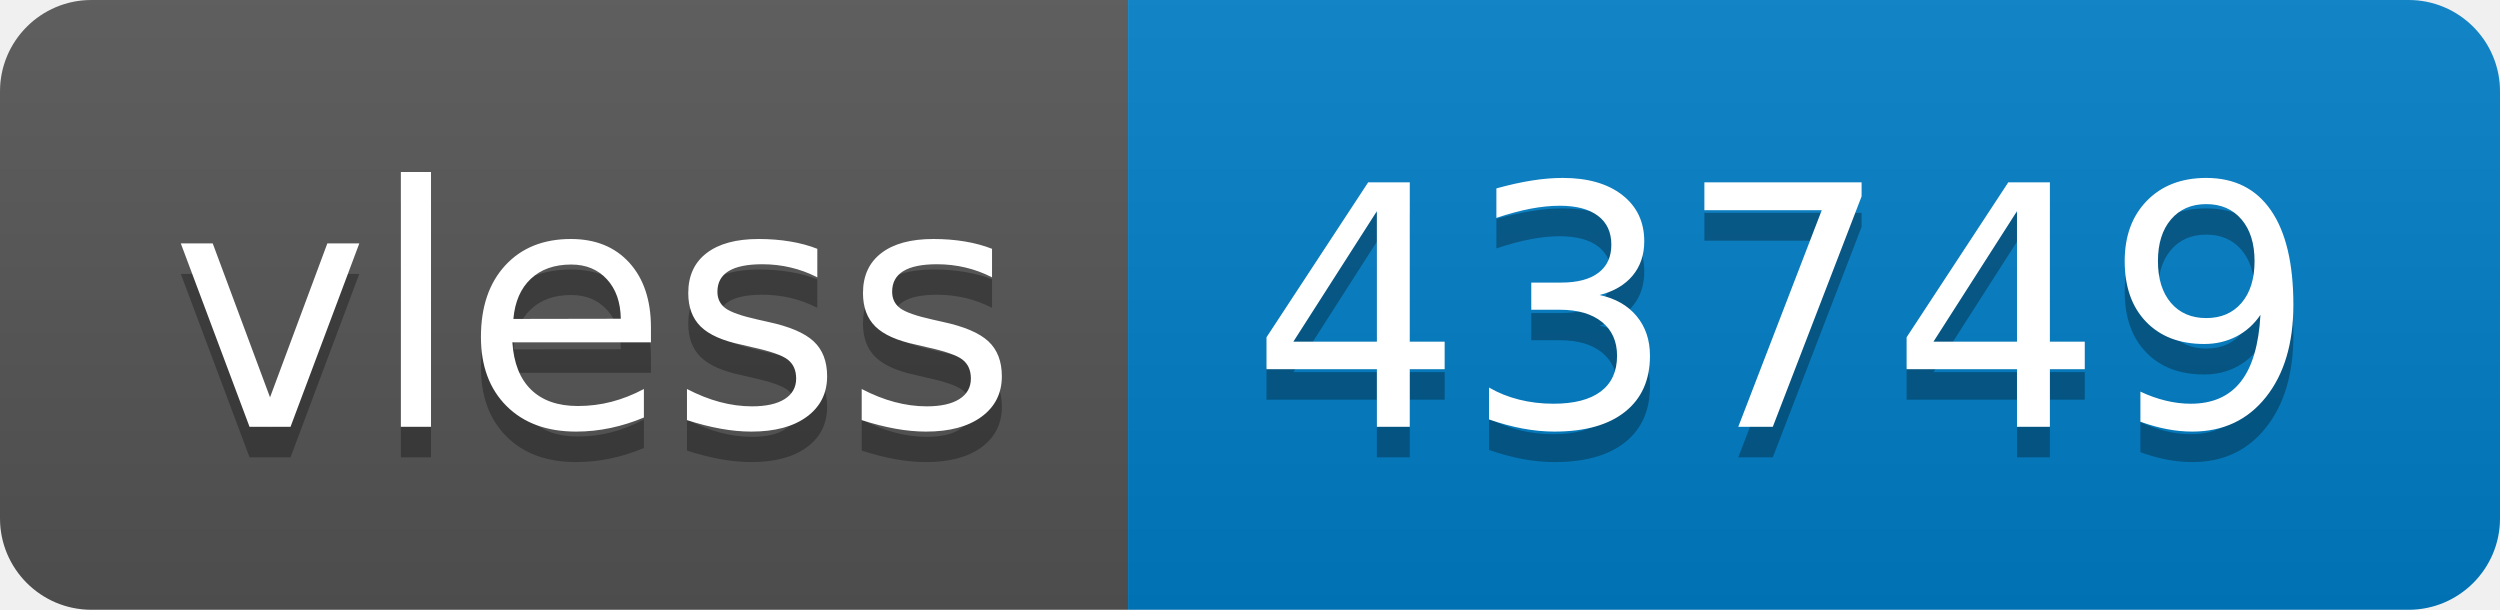
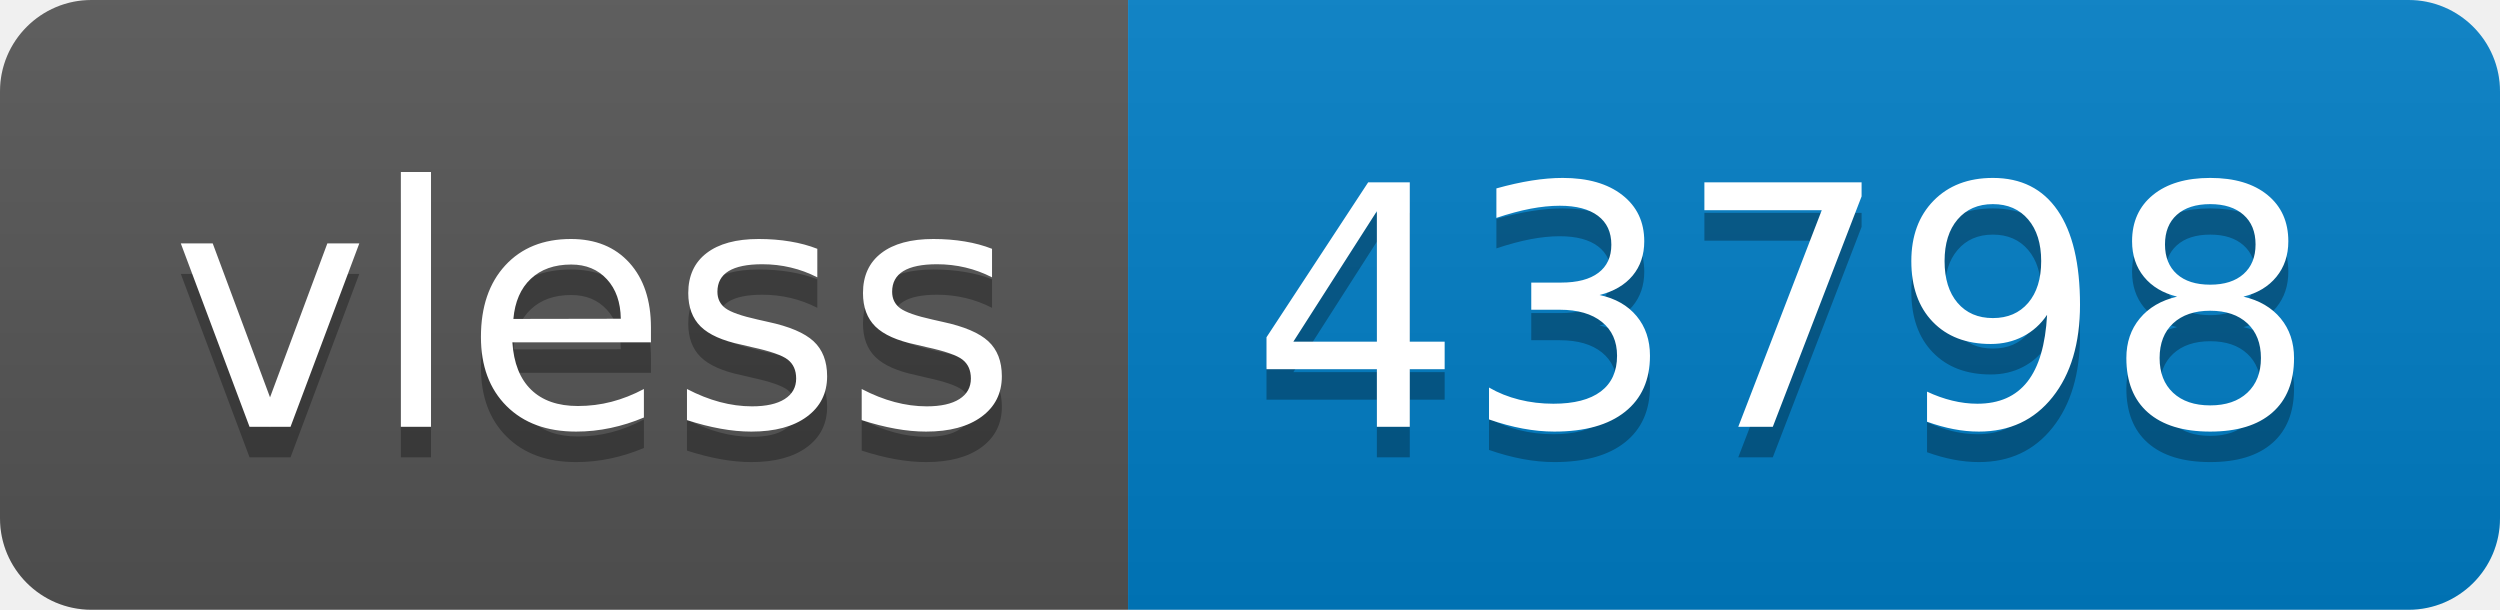
- <svg xmlns="http://www.w3.org/2000/svg" width="82" height="20" role="img" aria-label="vless: 43749">
+ <svg xmlns="http://www.w3.org/2000/svg" width="82" height="20" role="img" aria-label="vless: 43798">
  <linearGradient id="s" x2="0" y2="100%">
    <stop offset="0" stop-color="#bbb" stop-opacity=".1" />
    <stop offset="1" stop-opacity=".1" />
  </linearGradient>
  <clipPath id="r">
    <rect width="82" height="20" rx="3" fill="#fff" />
  </clipPath>
  <g clip-path="url(#r)">
    <rect width="37" height="20" fill="#555" />
    <rect x="37" width="45" height="20" fill="#007ec6" />
    <rect width="82" height="20" fill="url(#s)" />
  </g>
  <g fill="#fff" text-anchor="middle" font-family="Verdana,Geneva,DejaVu Sans,sans-serif" text-rendering="geometricPrecision" font-size="110">
    <text aria-hidden="true" x="195" y="150" fill="#010101" fill-opacity=".3" transform="scale(.1)" textLength="270">vless</text>
    <text x="195" y="140" transform="scale(.1)" fill="#fff" textLength="270">vless</text>
-     <text aria-hidden="true" x="585" y="150" fill="#010101" fill-opacity=".3" transform="scale(.1)" textLength="350">43749</text>
-     <text x="585" y="140" transform="scale(.1)" fill="#fff" textLength="350">43749</text>
+     <text aria-hidden="true" x="585" y="150" fill="#010101" fill-opacity=".3" transform="scale(.1)" textLength="350">43798</text>
+     <text x="585" y="140" transform="scale(.1)" fill="#fff" textLength="350">43798</text>
  </g>
</svg>
